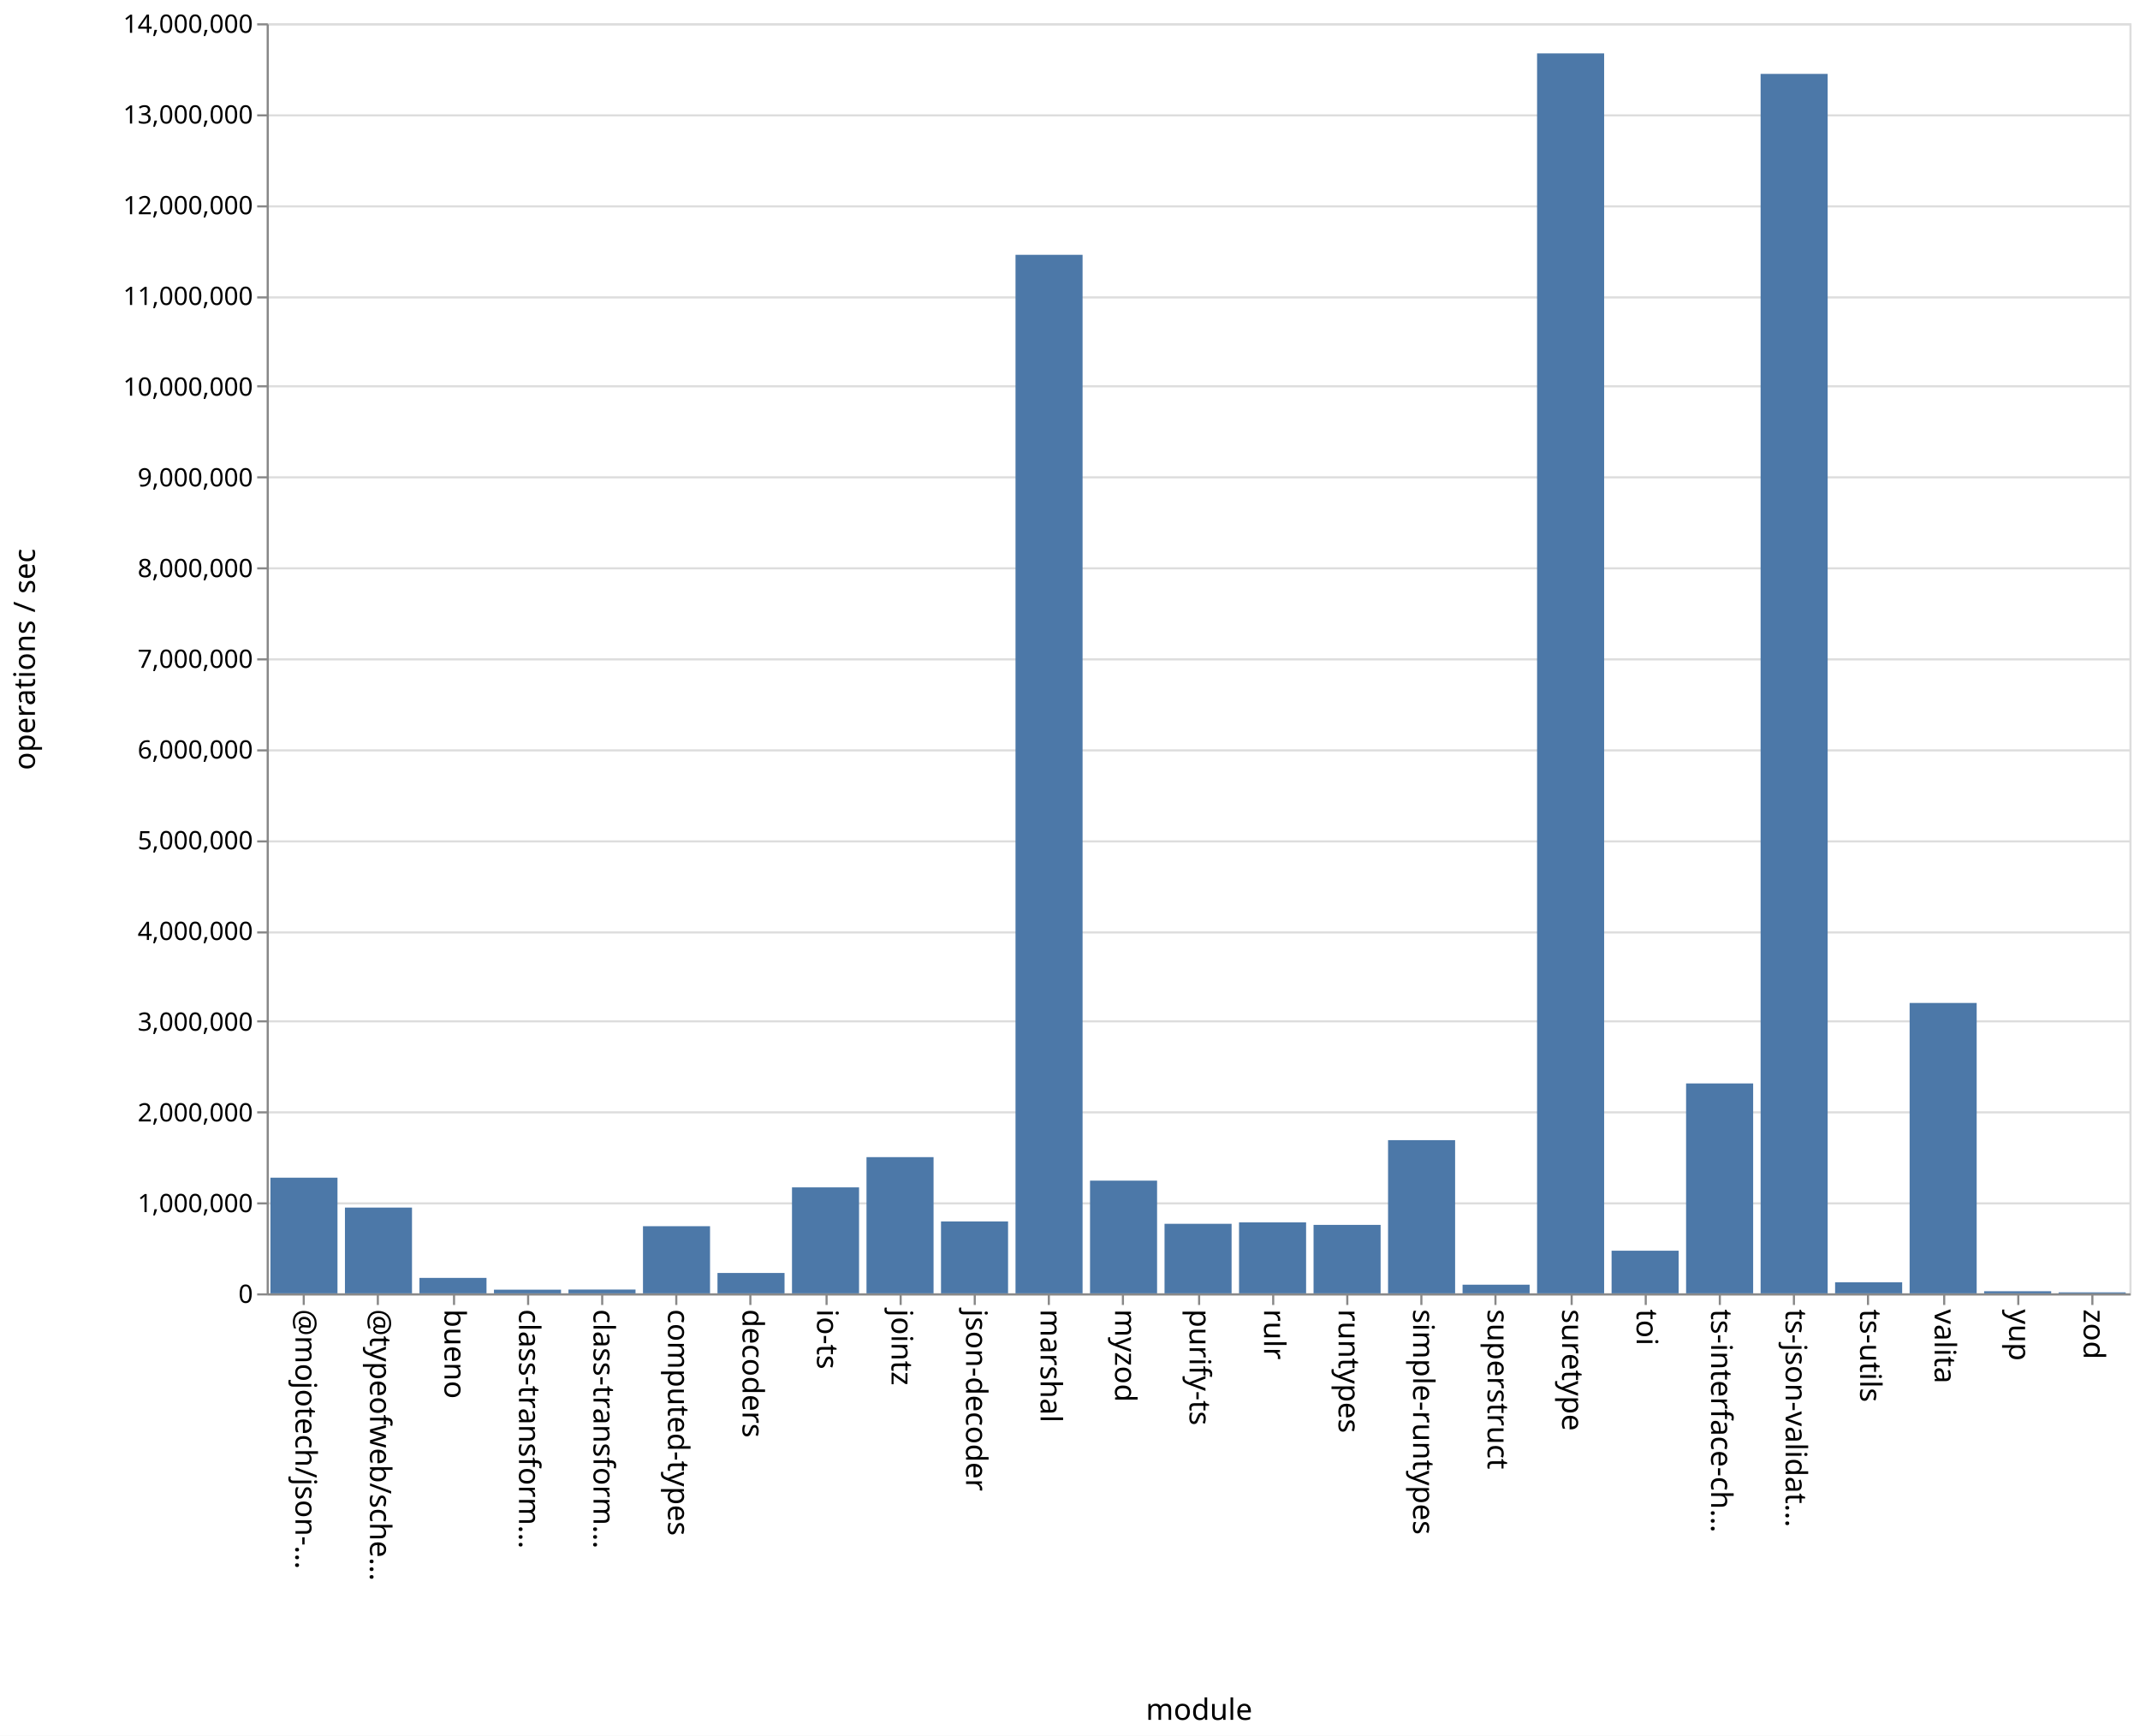
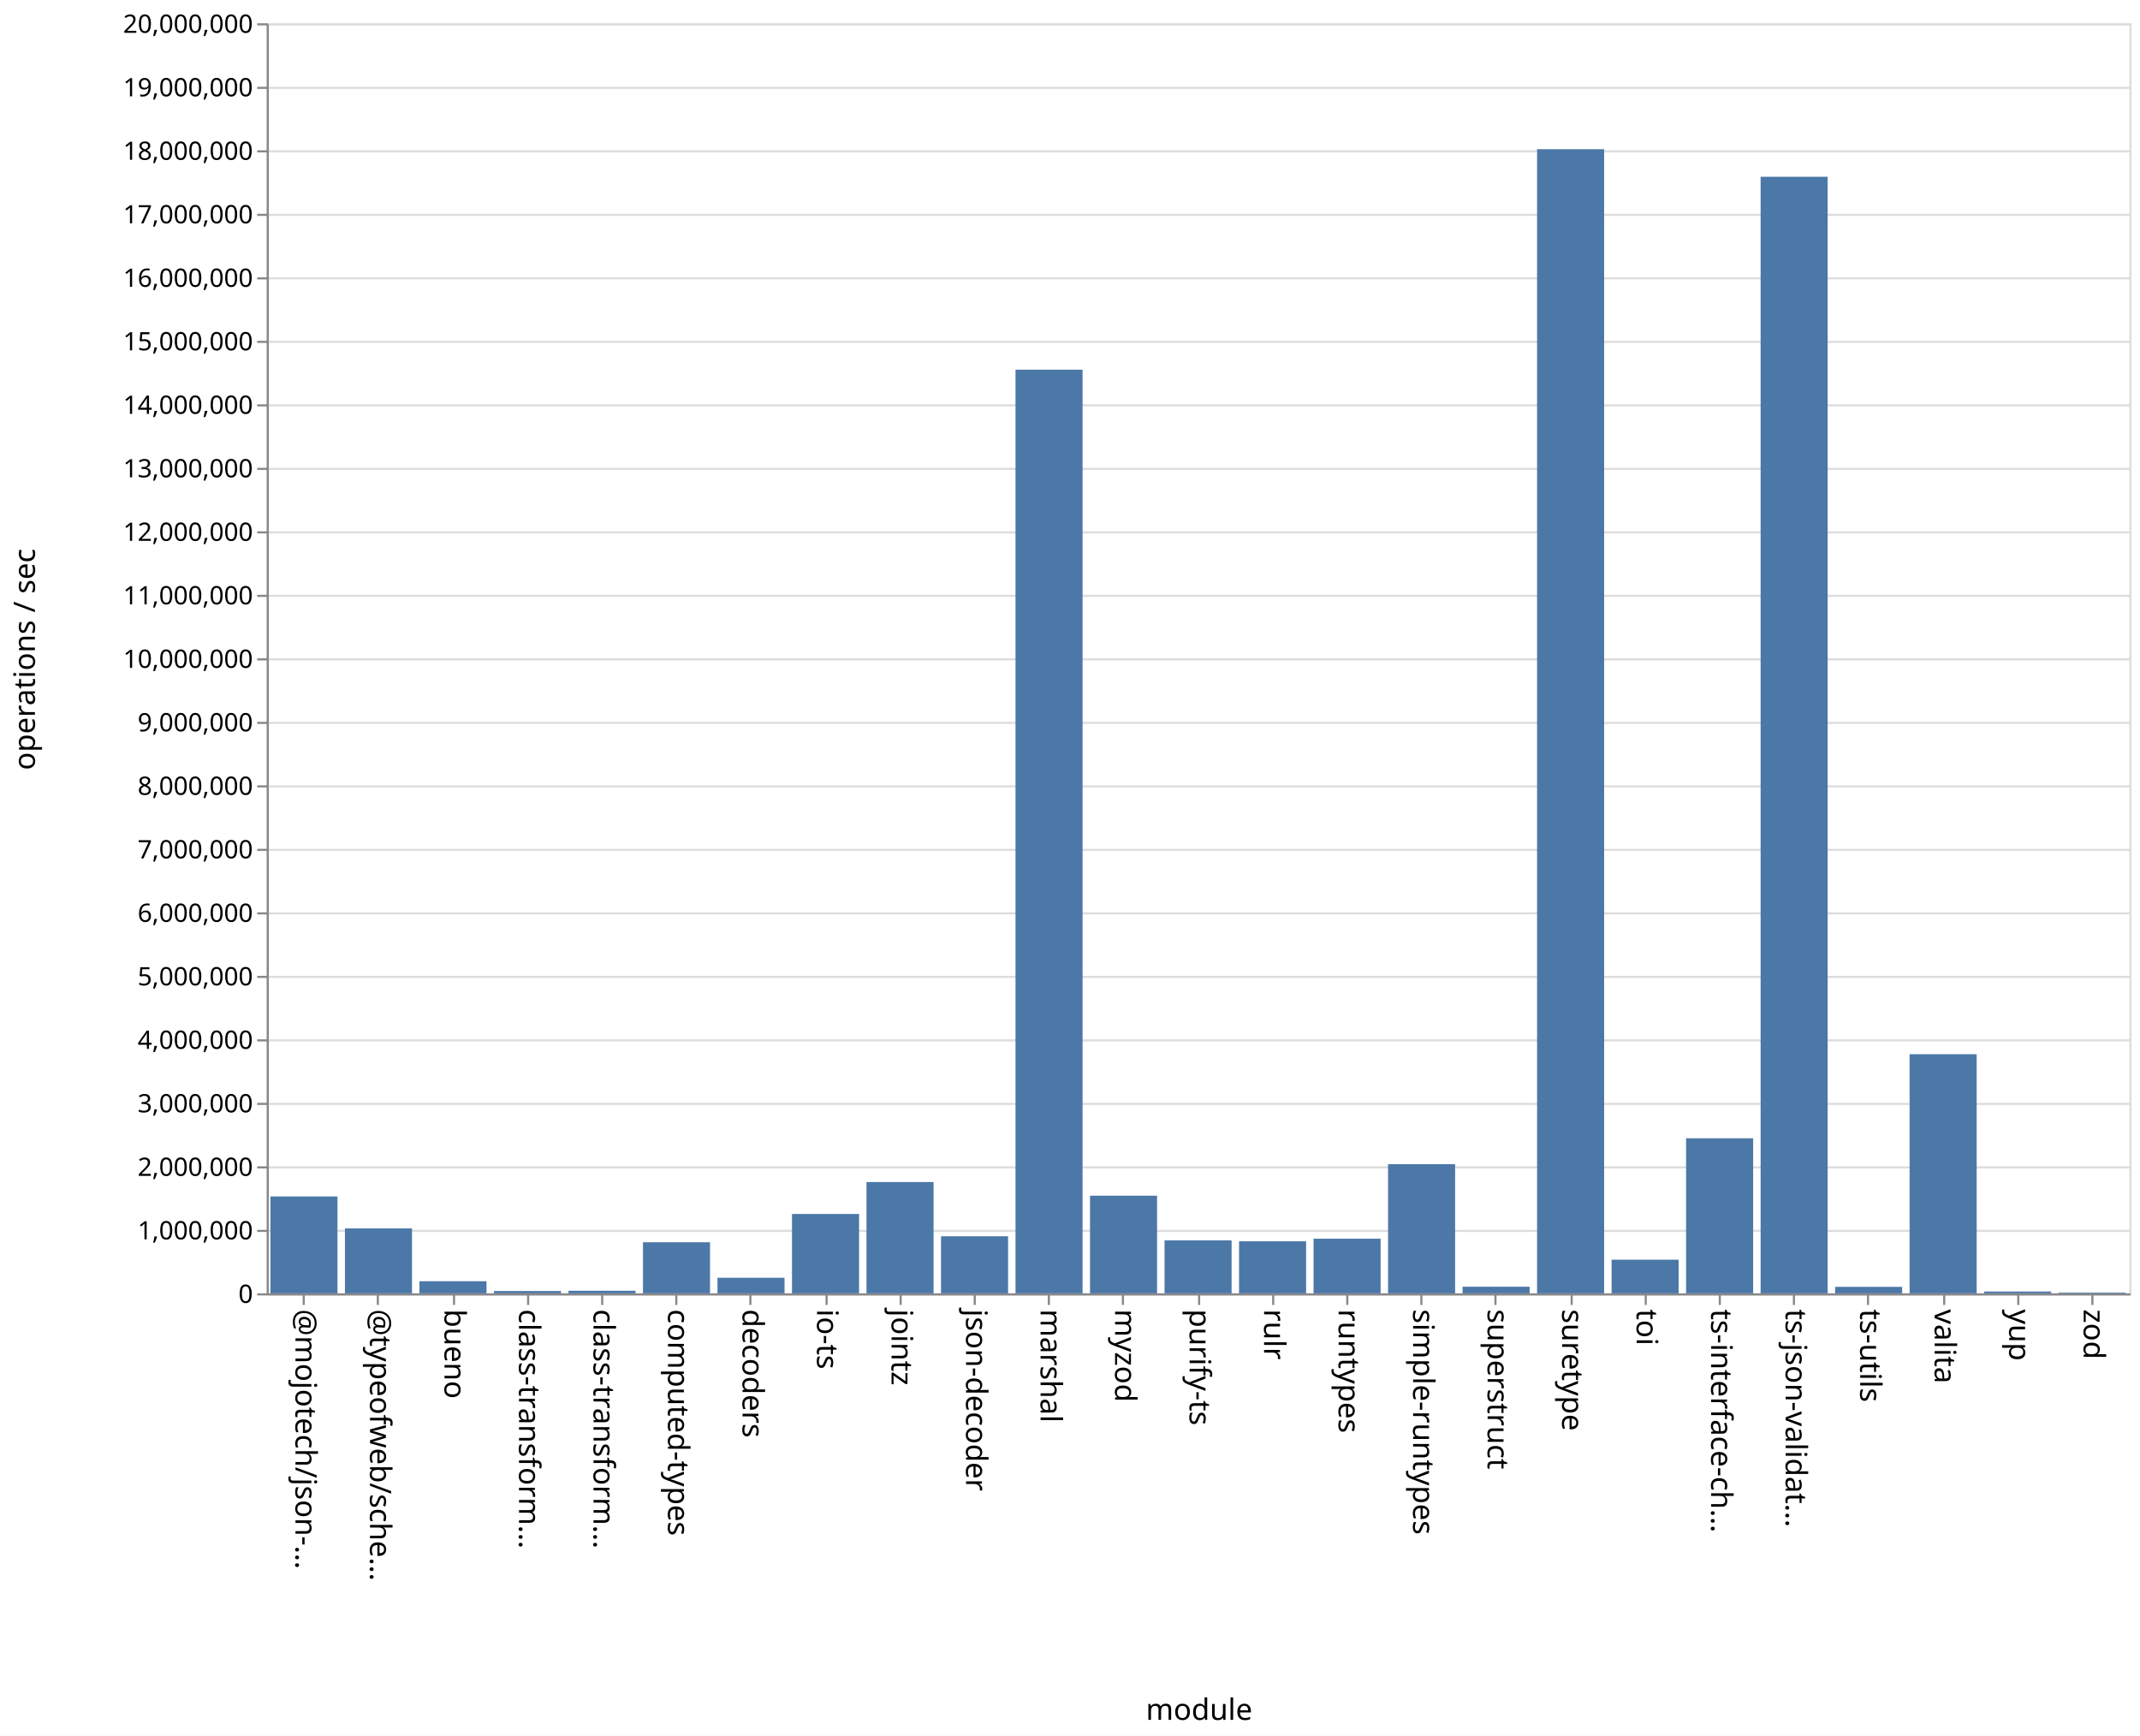
<svg xmlns="http://www.w3.org/2000/svg" class="marks" width="1011" height="820">
  <path fill="#fff" d="M0 0h1011v820H0z" />
  <g class="mark-group role-frame root" aria-roledescription="group mark container" fill="none" stroke-miterlimit="10">
    <path class="background" aria-hidden="true" d="M126.5 11.5h880v600h-880z" stroke="#ddd" />
-     <g class="mark-group role-axis" aria-roledescription="axis" aria-label="Y-axis for a linear scale with values from 0 to 14,000,000">
+     <g class="mark-group role-axis" aria-roledescription="axis" aria-label="Y-axis for a linear scale with values from 0 to 20,000,000">
      <path class="background" aria-hidden="true" d="M126.5 11.5z" pointer-events="none" />
      <g class="mark-rule role-axis-grid" pointer-events="none" stroke="#ddd">
-         <path d="M126.5 611.5h880M126.5 568.5h880M126.5 525.5h880M126.5 482.5h880M126.5 440.5h880M126.5 397.5h880M126.5 354.5h880M126.5 311.5h880M126.5 268.5h880M126.5 225.5h880M126.5 182.5h880M126.5 140.5h880M126.5 97.5h880M126.5 54.5h880M126.5 11.5h880" />
+         <path d="M126.5 611.5h880M126.5 581.5h880M126.5 551.5h880M126.5 521.5h880M126.5 491.5h880M126.5 461.5h880M126.5 431.5h880M126.5 401.5h880M126.5 371.5h880M126.5 341.5h880M126.5 311.5h880M126.5 281.5h880M126.5 251.5h880M126.5 221.5h880M126.5 191.5h880M126.5 161.5h880M126.5 131.5h880M126.5 101.5h880M126.5 71.5h880M126.5 41.5h880M126.5 11.5h880" />
      </g>
    </g>
    <g class="mark-group role-axis" aria-roledescription="axis" aria-label="X-axis titled 'module' for a discrete scale with 25 values: @mojotech/json-type-validation, @typeofweb/schema, bueno, class-transformer-validator-async, class-transformer-validator-sync, ending with zod">
      <path class="background" aria-hidden="true" d="M126.5 611.5z" pointer-events="none" />
      <g class="mark-rule role-axis-tick" pointer-events="none" stroke="#888">
        <path d="M143.5 611.5v5M178.5 611.5v5M214.5 611.5v5M249.5 611.5v5M284.5 611.5v5M319.5 611.5v5M354.5 611.5v5M390.5 611.5v5M425.5 611.5v5M460.5 611.5v5M495.5 611.5v5M530.5 611.5v5M566.5 611.5v5M601.5 611.5v5M636.5 611.5v5M671.5 611.5v5M706.5 611.5v5M742.5 611.5v5M777.5 611.5v5M812.5 611.5v5M847.5 611.5v5M882.5 611.5v5M918.5 611.5v5M953.5 611.5v5M988.5 611.5v5" />
      </g>
      <g class="mark-text role-axis-label" pointer-events="none" font-family="sans-serif" font-size="14" fill="#000">
        <text transform="rotate(90 -239.45 379.05)">@mojotech/json-…</text>
        <text transform="rotate(90 -221.85 396.65)">@typeofweb/sche…</text>
        <text transform="rotate(90 -204.25 414.25)">bueno</text>
        <text transform="rotate(90 -186.65 431.85)">class-transform…</text>
        <text transform="rotate(90 -169.05 449.45)">class-transform…</text>
        <text transform="rotate(90 -151.45 467.05)">computed-types</text>
        <text transform="rotate(90 -133.85 484.65)">decoders</text>
        <text transform="rotate(90 -116.25 502.25)">io-ts</text>
        <text transform="rotate(90 -98.65 519.85)">jointz</text>
        <text transform="rotate(90 -81.05 537.45)">json-decoder</text>
        <text transform="rotate(90 -63.45 555.05)">marshal</text>
        <text transform="rotate(90 -45.85 572.65)">myzod</text>
        <text transform="rotate(90 -28.25 590.25)">purify-ts</text>
        <text transform="rotate(90 -10.65 607.85)">rulr</text>
        <text transform="rotate(90 6.95 625.45)">runtypes</text>
        <text transform="rotate(90 24.55 643.05)">simple-runtypes</text>
        <text transform="rotate(90 42.15 660.65)">superstruct</text>
        <text transform="rotate(90 59.75 678.25)">suretype</text>
        <text transform="rotate(90 77.35 695.85)">toi</text>
        <text transform="rotate(90 94.95 713.45)">ts-interface-ch…</text>
        <text transform="rotate(90 112.55 731.05)">ts-json-validat…</text>
        <text transform="rotate(90 130.15 748.65)">ts-utils</text>
        <text transform="rotate(90 147.75 766.25)">valita</text>
        <text transform="rotate(90 165.35 783.85)">yup</text>
        <text transform="rotate(90 182.95 801.45)">zod</text>
      </g>
      <path stroke="#888" d="M126.5 611.5h880" class="mark-rule role-axis-domain" pointer-events="none" />
      <text text-anchor="middle" transform="translate(566.5 812.5)" font-family="sans-serif" font-size="14" fill="#000" class="mark-text role-axis-title" pointer-events="none">module</text>
    </g>
-     <g class="mark-group role-axis" aria-roledescription="axis" aria-label="Y-axis titled 'operations / sec' for a linear scale with values from 0 to 14,000,000">
+     <g class="mark-group role-axis" aria-roledescription="axis" aria-label="Y-axis titled 'operations / sec' for a linear scale with values from 0 to 20,000,000">
      <path class="background" aria-hidden="true" d="M126.5 11.5z" pointer-events="none" />
      <g class="mark-rule role-axis-tick" pointer-events="none" stroke="#888">
-         <path d="M126.5 611.5h-5M126.5 568.5h-5M126.5 525.5h-5M126.5 482.5h-5M126.5 440.5h-5M126.5 397.5h-5M126.5 354.5h-5M126.5 311.5h-5M126.5 268.5h-5M126.5 225.5h-5M126.5 182.5h-5M126.5 140.5h-5M126.5 97.5h-5M126.5 54.5h-5M126.5 11.5h-5" />
+         <path d="M126.5 611.5h-5M126.5 581.5h-5M126.5 551.5h-5M126.5 521.5h-5M126.5 491.5h-5M126.5 461.5h-5M126.5 431.5h-5M126.5 401.5h-5M126.5 371.5h-5M126.5 341.5h-5M126.5 311.5h-5M126.5 281.5h-5M126.5 251.5h-5M126.5 221.5h-5M126.5 191.5h-5M126.5 161.5h-5M126.5 131.5h-5M126.5 101.5h-5M126.5 71.5h-5M126.5 41.5h-5M126.5 11.5h-5" />
      </g>
      <g class="mark-text role-axis-label" pointer-events="none" text-anchor="end" font-family="sans-serif" font-size="12" fill="#000">
        <text transform="translate(119.5 615.5)">0</text>
-         <text transform="translate(119.5 572.643)">1,000,000</text>
-         <text transform="translate(119.5 529.786)">2,000,000</text>
-         <text transform="translate(119.5 486.929)">3,000,000</text>
-         <text transform="translate(119.5 444.071)">4,000,000</text>
-         <text transform="translate(119.5 401.214)">5,000,000</text>
-         <text transform="translate(119.5 358.357)">6,000,000</text>
-         <text transform="translate(119.5 315.5)">7,000,000</text>
-         <text transform="translate(119.5 272.643)">8,000,000</text>
-         <text transform="translate(119.5 229.786)">9,000,000</text>
-         <text transform="translate(119.5 186.929)">10,000,000</text>
-         <text transform="translate(119.5 144.071)">11,000,000</text>
-         <text transform="translate(119.5 101.214)">12,000,000</text>
-         <text transform="translate(119.5 58.357)">13,000,000</text>
-         <text transform="translate(119.5 15.5)">14,000,000</text>
+         <text transform="translate(119.5 585.5)">1,000,000</text>
+         <text transform="translate(119.5 555.5)">2,000,000</text>
+         <text transform="translate(119.5 525.5)">3,000,000</text>
+         <text transform="translate(119.5 495.5)">4,000,000</text>
+         <text transform="translate(119.5 465.5)">5,000,000</text>
+         <text transform="translate(119.5 435.5)">6,000,000</text>
+         <text transform="translate(119.5 405.5)">7,000,000</text>
+         <text transform="translate(119.5 375.5)">8,000,000</text>
+         <text transform="translate(119.5 345.5)">9,000,000</text>
+         <text transform="translate(119.5 315.5)">10,000,000</text>
+         <text transform="translate(119.5 285.5)">11,000,000</text>
+         <text transform="translate(119.5 255.5)">12,000,000</text>
+         <text transform="translate(119.5 225.5)">13,000,000</text>
+         <text transform="translate(119.5 195.5)">14,000,000</text>
+         <text transform="translate(119.5 165.5)">15,000,000</text>
+         <text transform="translate(119.5 135.5)">16,000,000</text>
+         <text transform="translate(119.5 105.5)">17,000,000</text>
+         <text transform="translate(119.5 75.5)">18,000,000</text>
+         <text transform="translate(119.5 45.5)">19,000,000</text>
+         <text transform="translate(119.5 15.5)">20,000,000</text>
      </g>
      <path stroke="#888" d="M126.5 611.5v-600" class="mark-rule role-axis-domain" pointer-events="none" />
      <text text-anchor="middle" transform="rotate(-90 164 147.5)" font-family="sans-serif" font-size="14" fill="#000" class="mark-text role-axis-title" pointer-events="none">operations / sec</text>
    </g>
    <g class="mark-rect role-mark marks" aria-roledescription="rect mark container" fill="#4c78a8">
-       <path d="M198.16 603.704h31.68V611h-31.68zM233.36 609.27h31.68V611h-31.68zM268.56 609.21h31.68V611h-31.68zM303.76 579.285h31.68V611h-31.68zM338.96 601.378h31.68V611h-31.68zM374.16 560.939h31.68V611h-31.68zM409.36 546.657h31.68V611h-31.68zM444.56 577.027h31.68V611h-31.68zM479.76 120.381h31.68V611h-31.68zM127.76 556.365h31.68V611h-31.68zM514.96 557.757h31.68V611h-31.68zM550.16 578.15h31.68V611h-31.68zM585.36 577.473h31.68V611h-31.68zM620.56 578.662h31.68V611h-31.68zM655.76 538.63h31.68V611h-31.68zM690.96 606.916h31.68V611h-31.68zM726.16 25.22h31.68V611h-31.68zM761.36 590.86h31.68V611h-31.68zM796.56 511.839h31.68V611h-31.68zM831.76 34.91h31.68V611h-31.68zM866.96 605.791h31.68V611h-31.68zM162.96 570.486h31.68V611h-31.68zM902.16 473.82h31.68V611h-31.68zM937.36 610.011h31.68V611h-31.68zM972.56 610.534h31.68V611h-31.68z" />
+       <path d="M198.16 605.28h31.68V611h-31.68zM233.36 609.902h31.68V611h-31.68zM268.56 609.778h31.68V611h-31.68zM303.76 586.872h31.68V611h-31.68zM338.96 603.635h31.68V611h-31.68zM374.16 573.5h31.68V611h-31.68zM409.36 558.425h31.68V611h-31.68zM444.56 584.04h31.68V611h-31.68zM479.76 174.635h31.68V611h-31.68zM127.76 565.224h31.68V611h-31.68zM514.96 564.868h31.68V611h-31.68zM550.16 585.99h31.68V611h-31.68zM585.36 586.403h31.68V611h-31.68zM620.56 585.183h31.68V611h-31.68zM655.76 549.989h31.68V611h-31.68zM690.96 607.877h31.68V611h-31.68zM726.16 70.486h31.68V611h-31.68zM761.36 595.096h31.68V611h-31.68zM796.56 537.753h31.68V611h-31.68zM831.76 83.51h31.68V611h-31.68zM866.96 607.94h31.68V611h-31.68zM162.96 580.328h31.68V611h-31.68zM902.16 498.035h31.68V611h-31.68zM937.36 610.13h31.68v.87h-31.68zM972.56 610.662h31.68V611h-31.68z" />
    </g>
  </g>
</svg>
